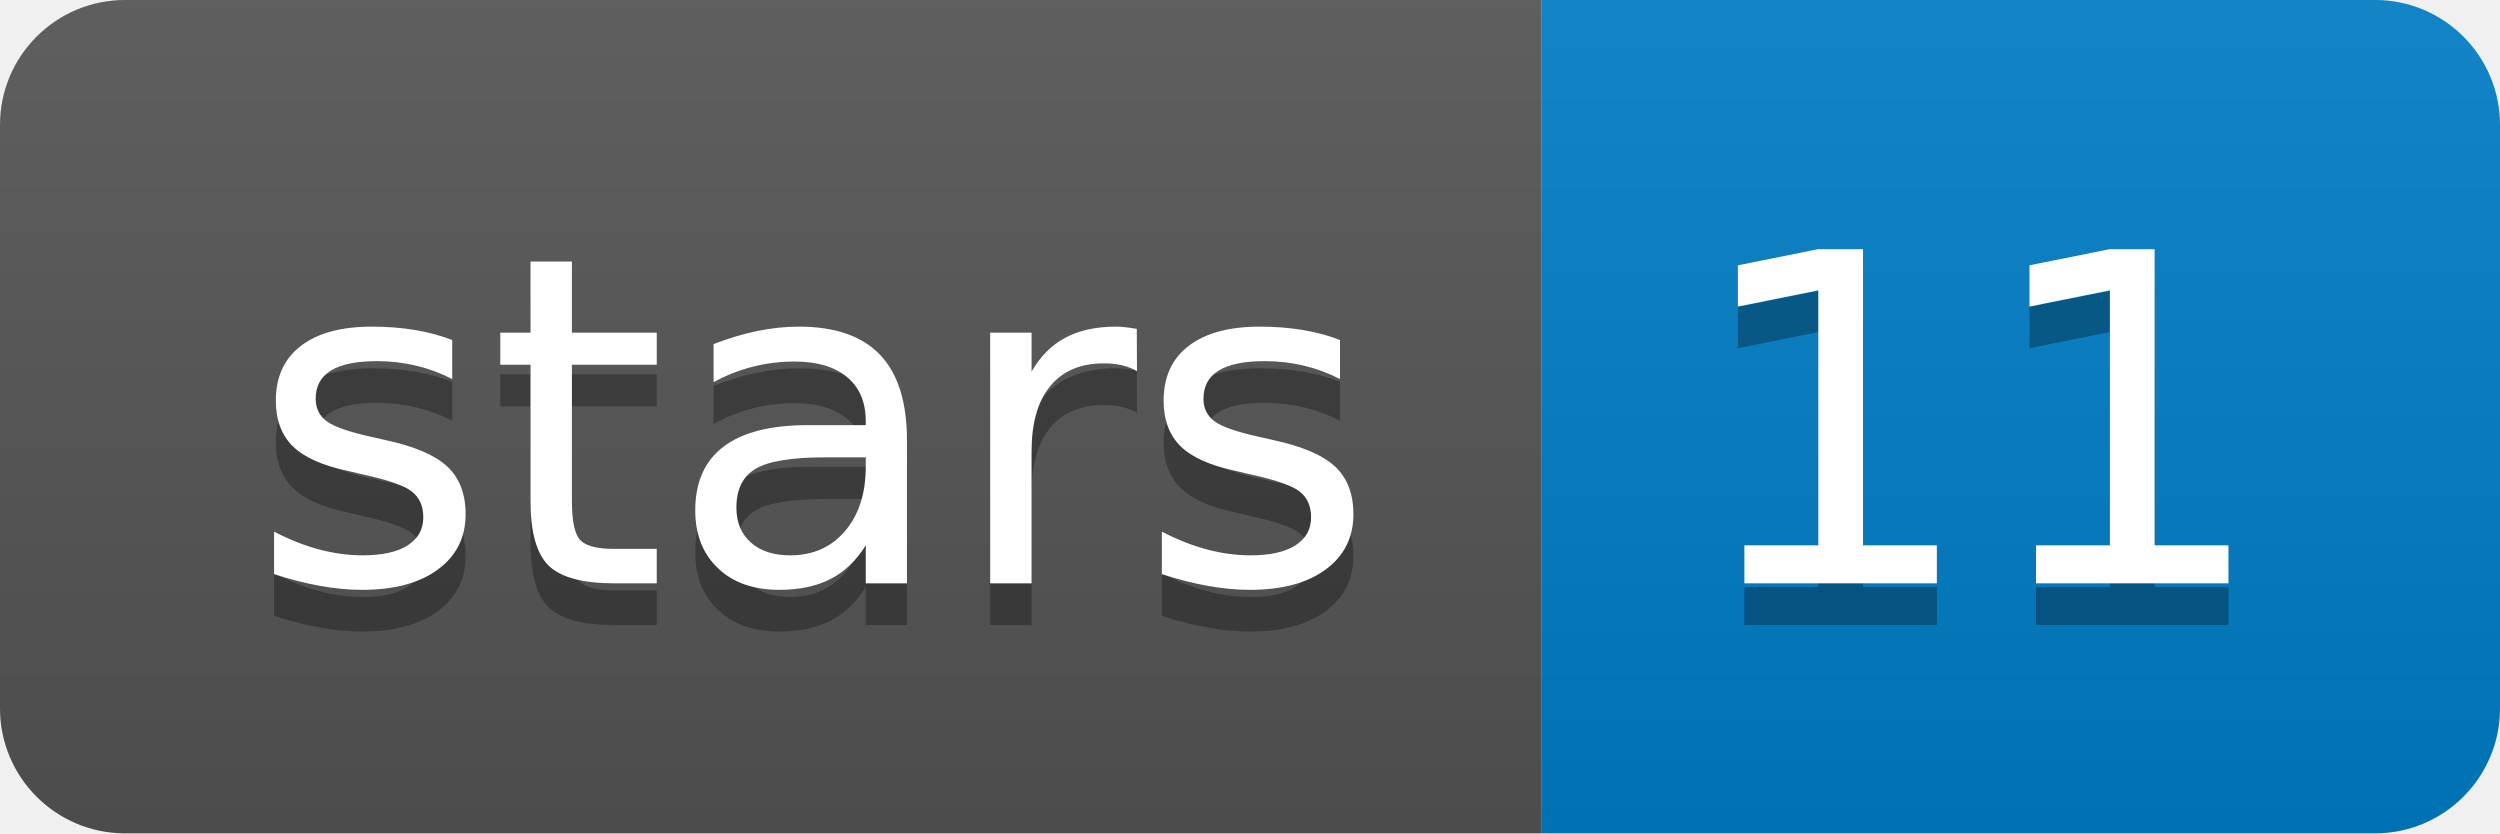
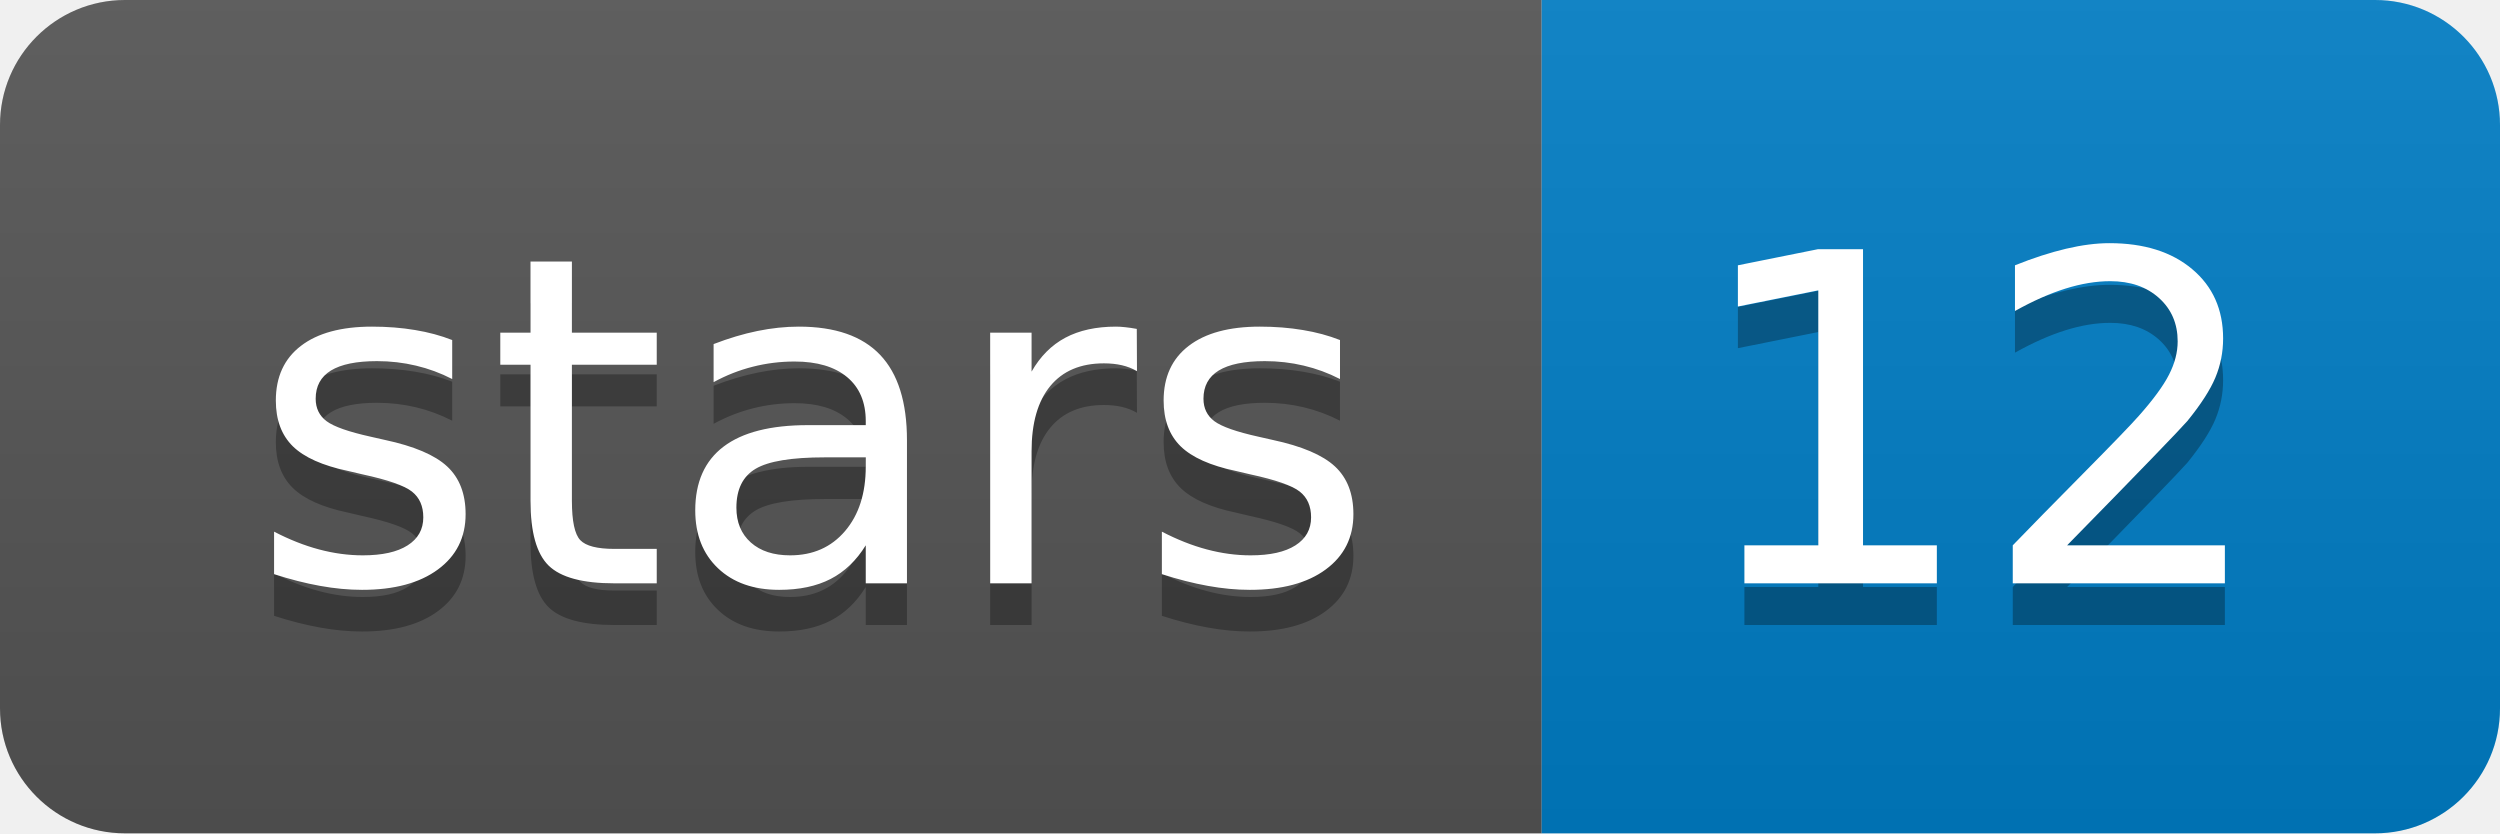
<svg xmlns="http://www.w3.org/2000/svg" width="60" height="20">
  <linearGradient id="b" x2="0" y2="100%">
    <stop offset="0" stop-color="#bbb" stop-opacity=".1" />
    <stop offset="1" stop-opacity=".1" />
  </linearGradient>
  <clipPath id="a">
    <rect width="60" height="20" rx="3" fill="#fff" />
  </clipPath>
  <g clip-path="url(#a)">
    <path fill="#555" d="M0 0h37v20H0z" />
    <path fill="#007ec6" d="M37 0h23v20H37z" />
    <path fill="url(#b)" d="M0 0h60v20H0z" />
  </g>
  <g fill="#fff" text-anchor="middle" font-family="DejaVu Sans,Verdana,Geneva,sans-serif" font-size="110">
    <text x="195" y="150" fill="#010101" fill-opacity=".3" transform="scale(.1)" textLength="270">stars</text>
    <text x="195" y="140" transform="scale(.1)" textLength="270">stars</text>
-     <text x="475" y="150" fill="#010101" fill-opacity=".3" transform="scale(.1)" textLength="130">11</text>
-     <text x="475" y="140" transform="scale(.1)" textLength="130">11</text>
+     <text x="475" y="150" fill="#010101" fill-opacity=".3" transform="scale(.1)" textLength="130">12</text>
+     <text x="475" y="140" transform="scale(.1)" textLength="130">12</text>
  </g>
</svg>
